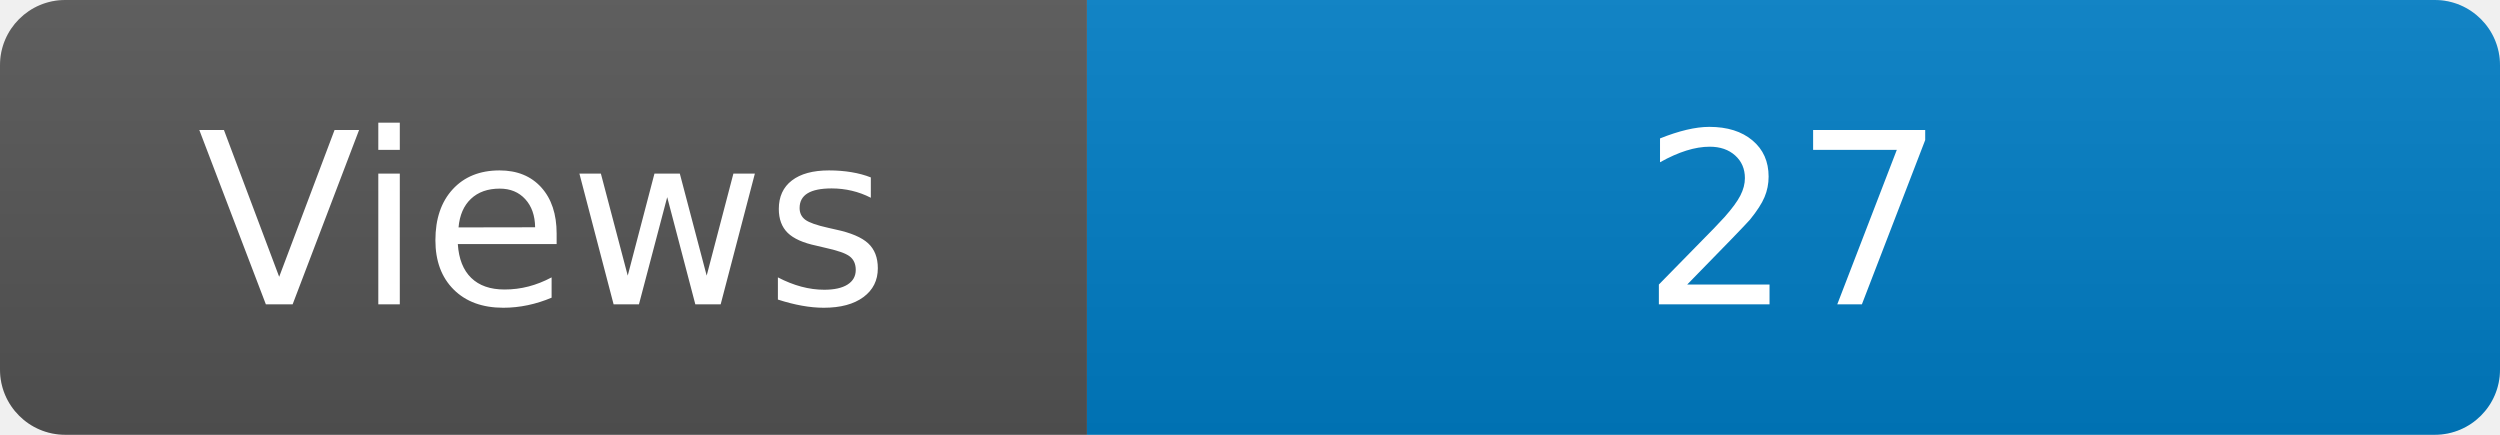
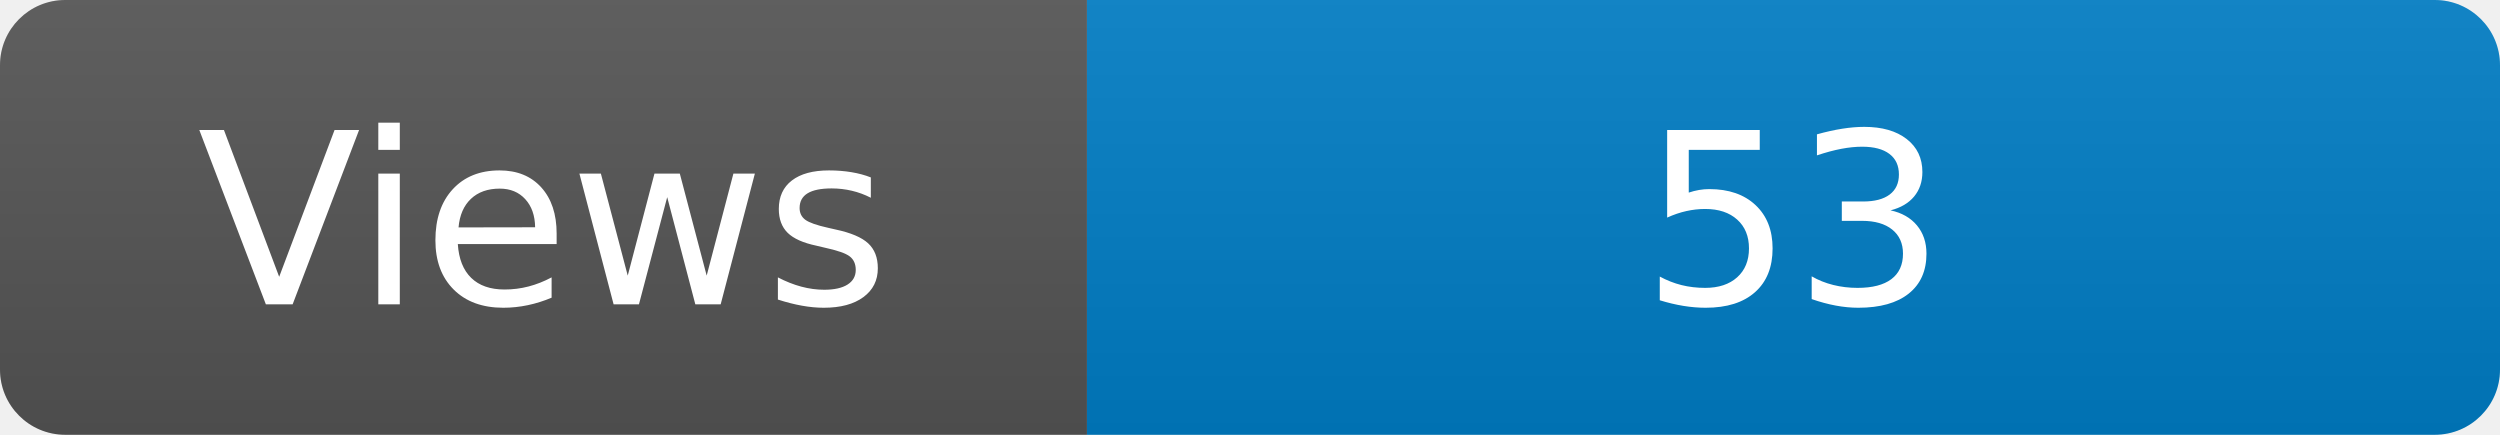
<svg xmlns="http://www.w3.org/2000/svg" width="115" height="20" role="img" aria-label="Maintained?: yes">
  <linearGradient id="s" x2="0" y2="100%">
    <stop offset="0" stop-color="#bbb" stop-opacity=".1" />
    <stop offset="1" stop-opacity=".1" />
  </linearGradient>
  <clipPath id="r">
    <rect width="115" height="20" rx="3" fill="#fff" />
  </clipPath>
  <g clip-path="url(#r)">
    <rect width="50" height="20" fill="#555" />
    <rect x="50" width="160" height="20" fill="#007ec6" />
    <rect width="115" height="20" fill="url(#s)" />
  </g>
  <g fill="#fff" text-anchor="middle" font-family="Verdana,Geneva,DejaVu Sans,sans-serif" font-size="110">
    <text x="250" y="140" transform="scale(.1)" fill="#fff">Views</text>
-     <text x="825" y="140" transform="scale(.1)" fill="#fff">27</text>
+     <text x="825" y="140" transform="scale(.1)" fill="#fff">53</text>
  </g>
</svg>
